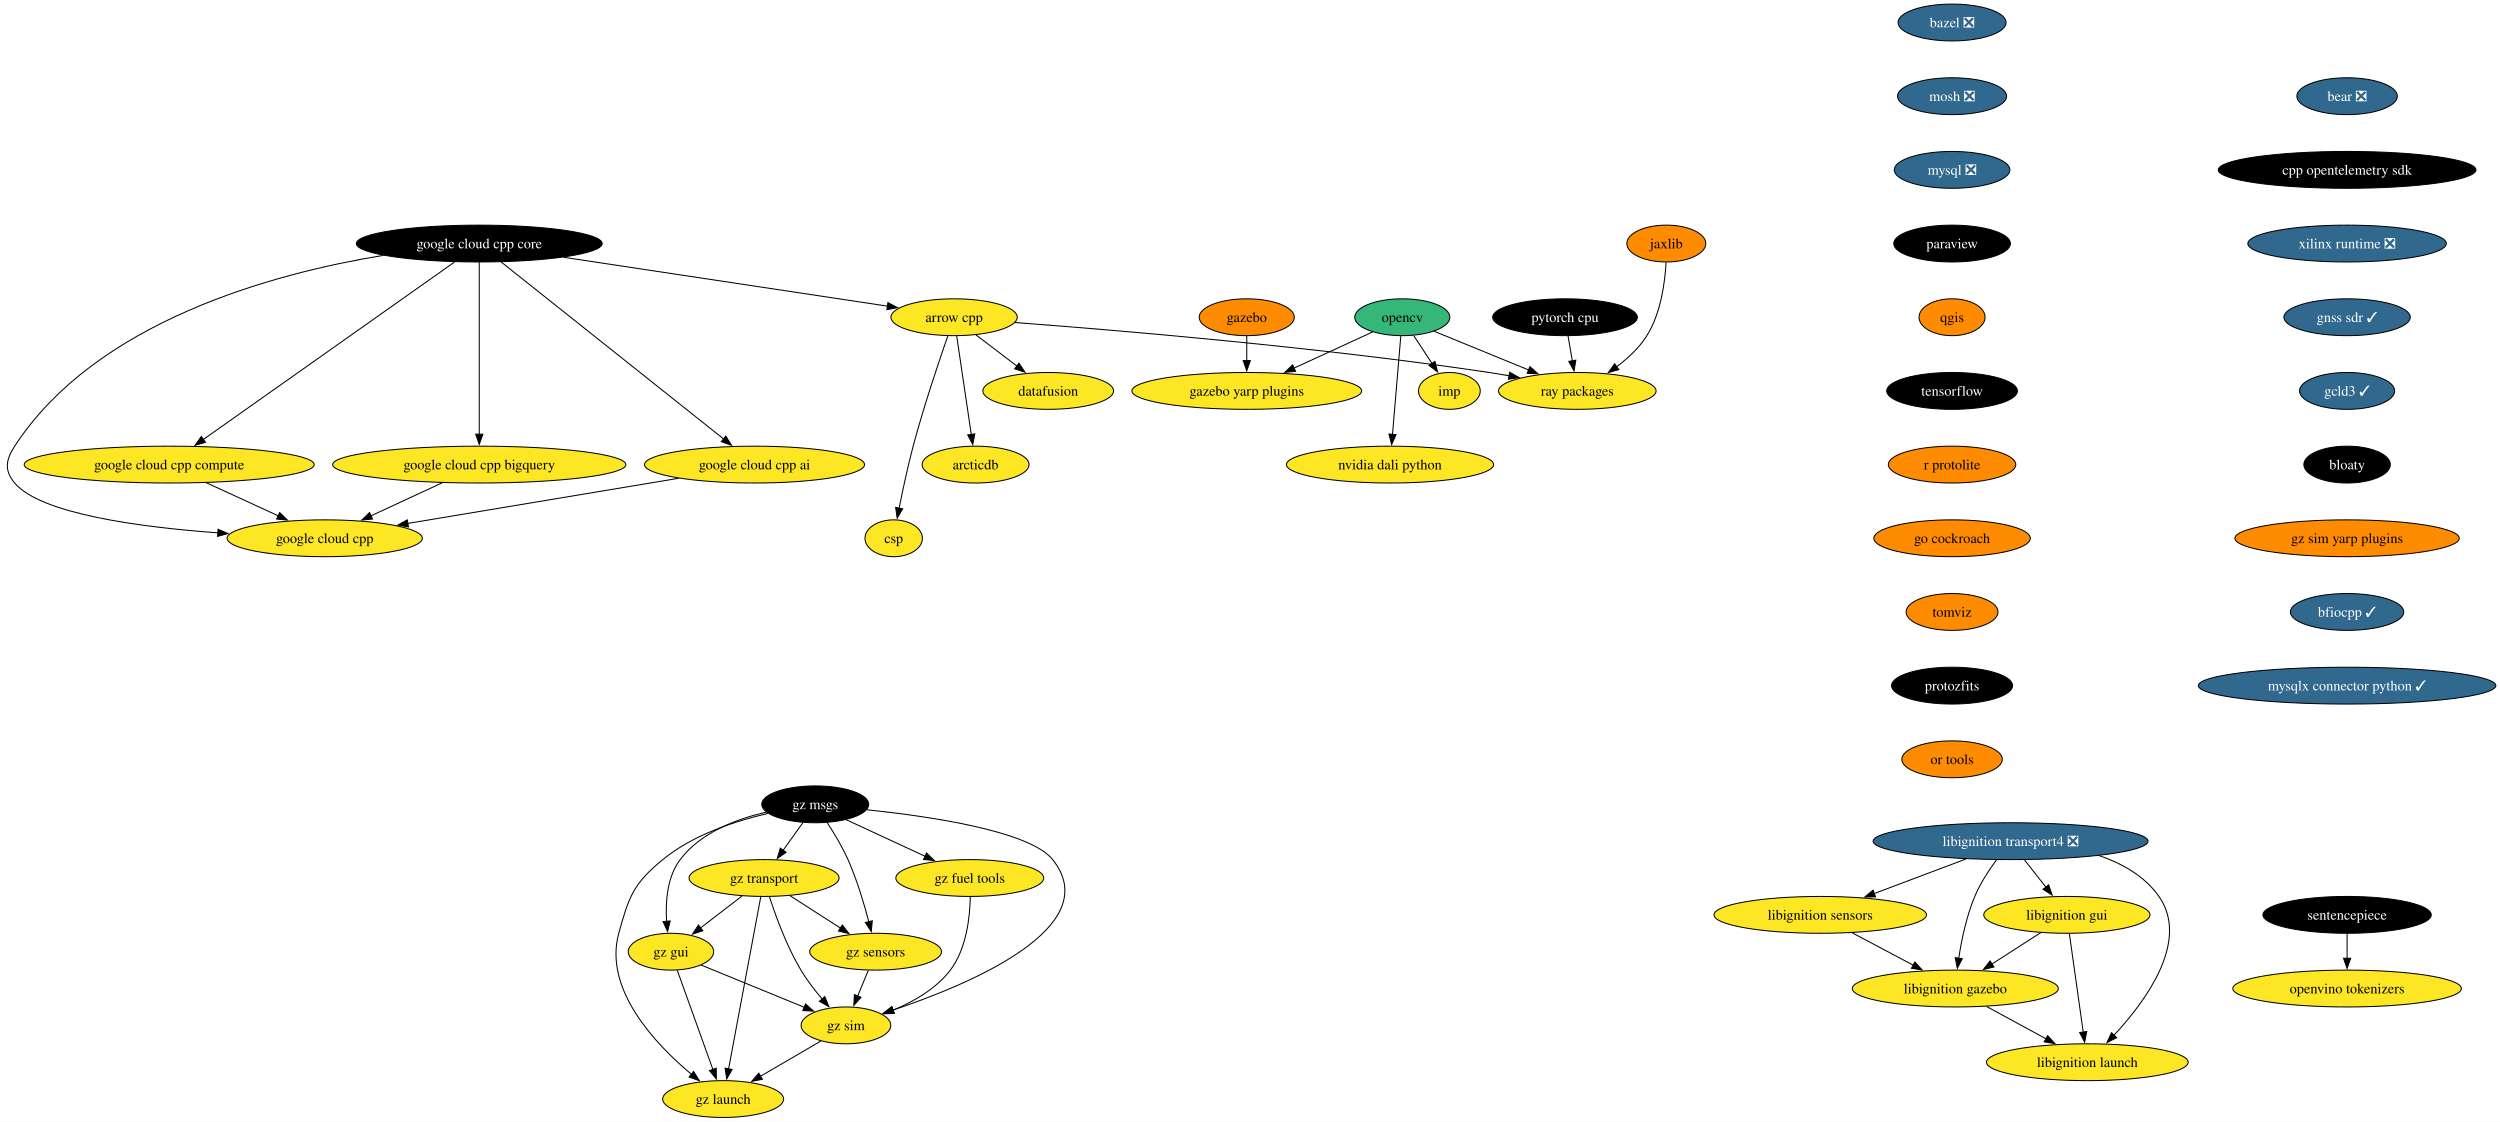
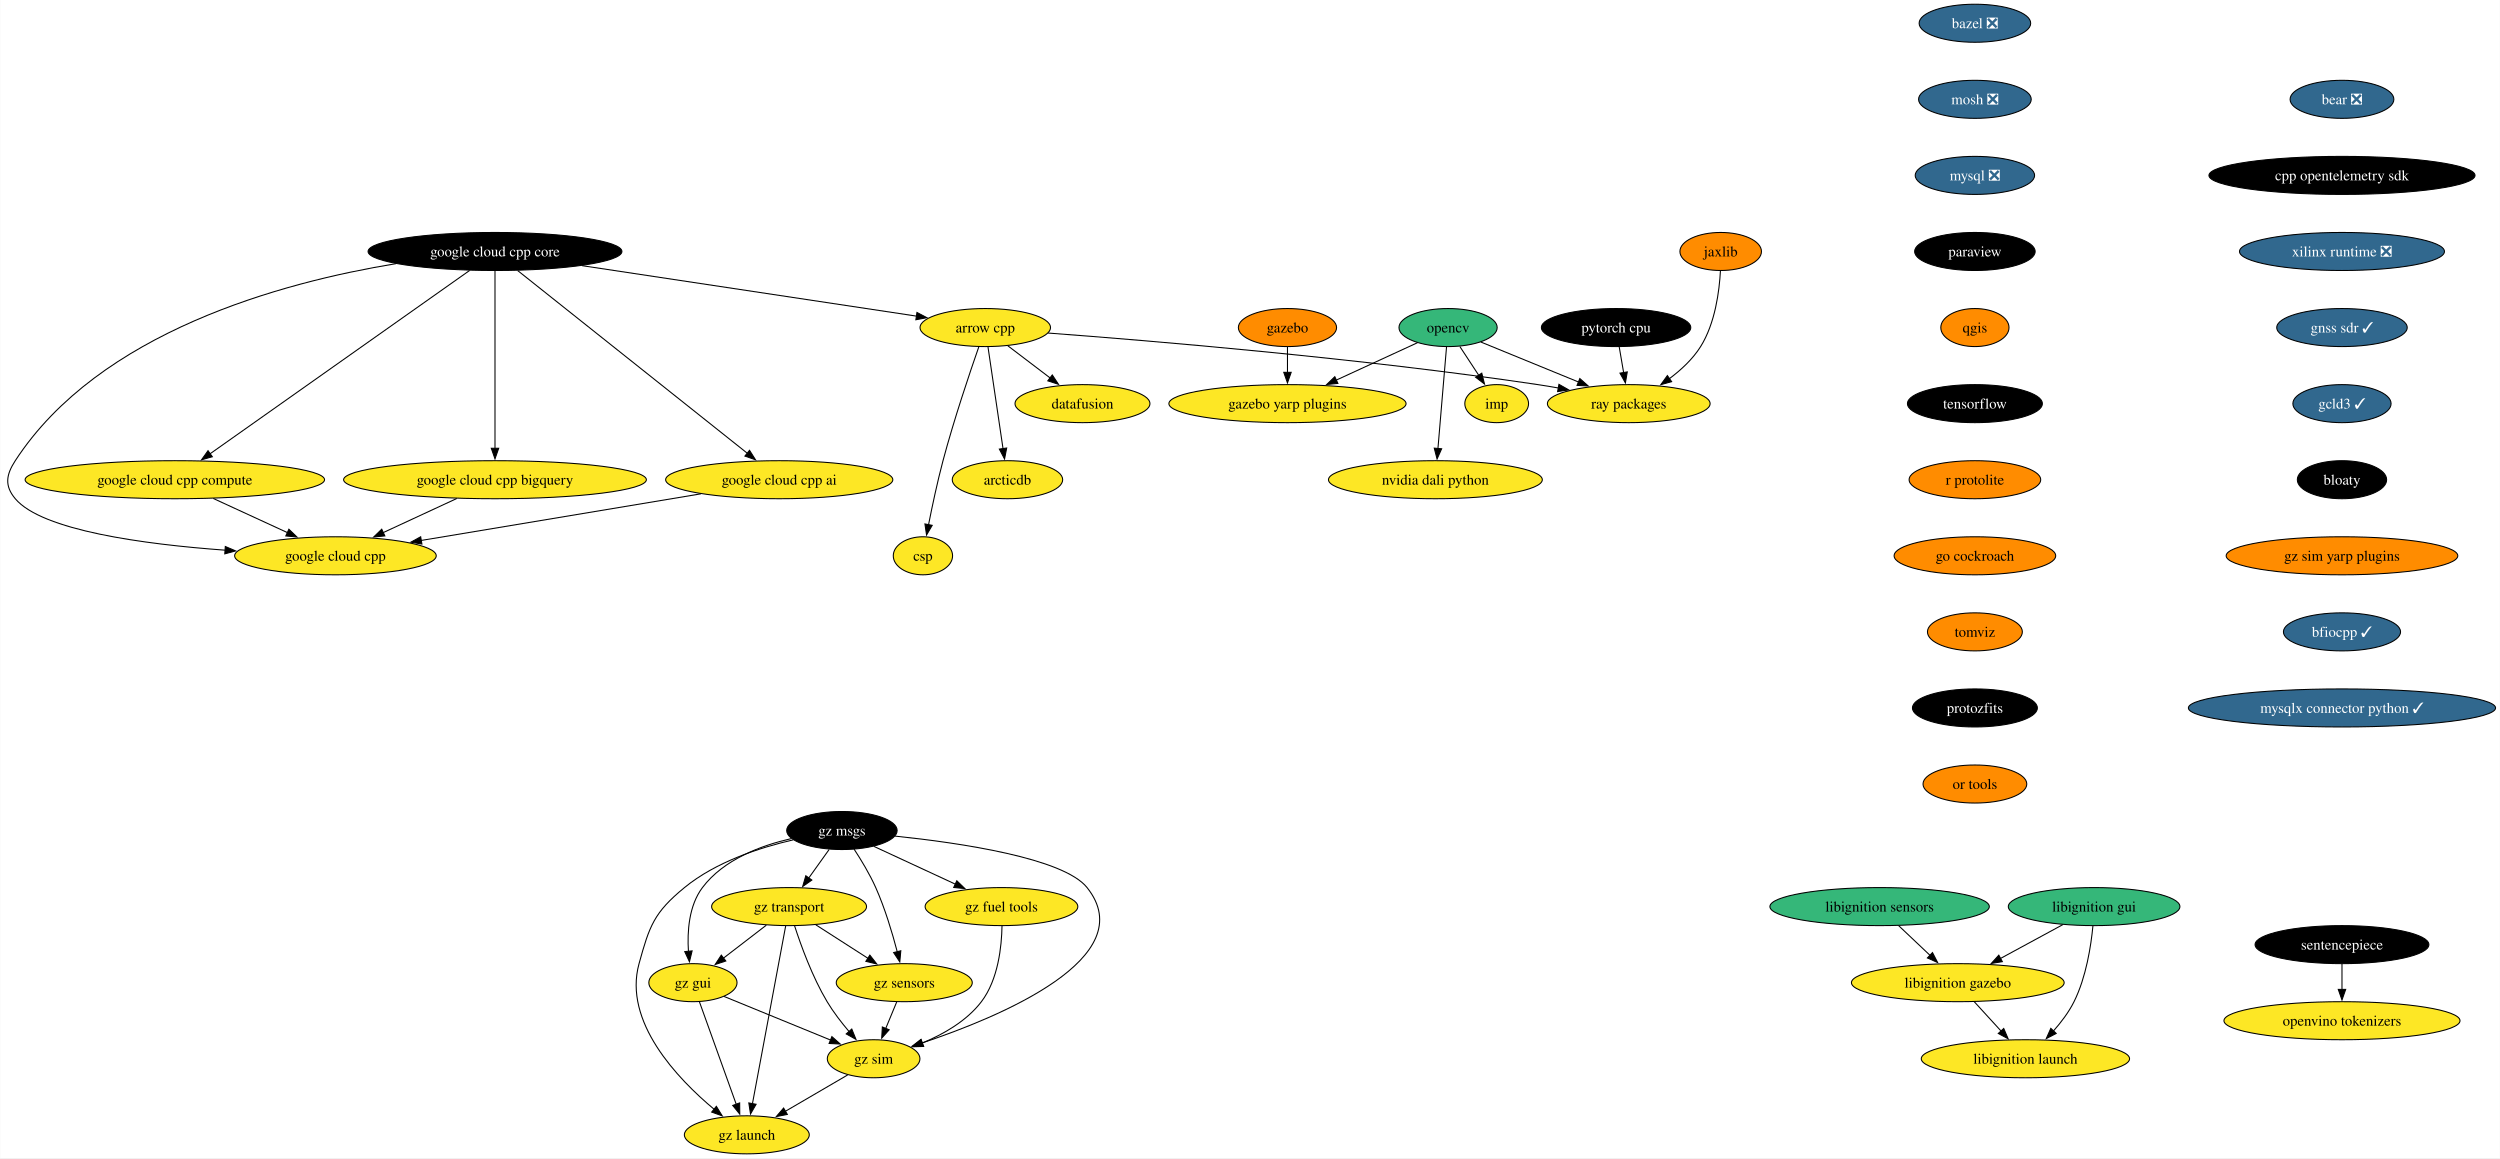
- <svg xmlns="http://www.w3.org/2000/svg" xmlns:xlink="http://www.w3.org/1999/xlink" width="2443pt" height="1096pt" viewBox="0.00 0.00 2442.92 1096.00">
+ <svg xmlns="http://www.w3.org/2000/svg" xmlns:xlink="http://www.w3.org/1999/xlink" width="2366pt" height="1096pt" viewBox="0.00 0.00 2365.66 1096.00">
  <g id="graph0" class="graph" transform="scale(1 1) rotate(0) translate(4 1092)">
-     <polygon fill="white" stroke="none" points="-4,4 -4,-1092 2438.92,-1092 2438.92,4 -4,4" />
+     <polygon fill="white" stroke="none" points="-4,4 -4,-1092 2361.66,-1092 2361.66,4 -4,4" />
    <g id="node1" class="node">
      <g id="a_node1">
        <a xlink:href="https://github.com/conda-forge/arrow-cpp-feedstock" xlink:title="arrow cpp">
          <ellipse fill="#fde725" stroke="black" cx="928.29" cy="-782" rx="61.73" ry="18" />
          <text text-anchor="middle" x="928.29" y="-777.33" font-family="Times,serif" font-size="14.00">arrow cpp</text>
        </a>
      </g>
    </g>
    <g id="node2" class="node">
      <g id="a_node2">
        <a xlink:href="https://github.com/conda-forge/ray-packages-feedstock" xlink:title="ray packages">
          <ellipse fill="#fde725" stroke="black" cx="1537.29" cy="-710" rx="76.99" ry="18" />
          <text text-anchor="middle" x="1537.29" y="-705.33" font-family="Times,serif" font-size="14.00">ray packages</text>
        </a>
      </g>
    </g>
    <g id="edge1" class="edge">
      <path fill="none" stroke="black" d="M987.74,-776.81C1085,-769.54 1284.08,-752.94 1451.29,-728 1457.66,-727.05 1464.27,-725.95 1470.86,-724.78" />
      <polygon fill="black" stroke="black" points="1471.22,-728.27 1480.42,-723.02 1469.95,-721.39 1471.22,-728.27" />
    </g>
    <g id="node3" class="node">
      <g id="a_node3">
        <a xlink:href="https://github.com/conda-forge/datafusion-feedstock" xlink:title="datafusion">
          <ellipse fill="#fde725" stroke="black" cx="1020.29" cy="-710" rx="63.84" ry="18" />
          <text text-anchor="middle" x="1020.29" y="-705.33" font-family="Times,serif" font-size="14.00">datafusion</text>
        </a>
      </g>
    </g>
    <g id="edge2" class="edge">
      <path fill="none" stroke="black" d="M949.63,-764.76C961.51,-755.73 976.49,-744.33 989.61,-734.35" />
      <polygon fill="black" stroke="black" points="991.71,-737.15 997.55,-728.31 987.47,-731.58 991.71,-737.15" />
    </g>
    <g id="node4" class="node">
      <g id="a_node4">
        <a xlink:href="https://github.com/conda-forge/arcticdb-feedstock" xlink:title="arcticdb">
          <ellipse fill="#fde725" stroke="black" cx="949.29" cy="-638" rx="52.26" ry="18" />
          <text text-anchor="middle" x="949.29" y="-633.33" font-family="Times,serif" font-size="14.00">arcticdb</text>
        </a>
      </g>
    </g>
    <g id="edge3" class="edge">
      <path fill="none" stroke="black" d="M930.87,-763.59C934.41,-739.61 940.84,-696.14 945.09,-667.42" />
      <polygon fill="black" stroke="black" points="948.54,-668.01 946.54,-657.61 941.62,-666.99 948.54,-668.01" />
    </g>
    <g id="node5" class="node">
      <g id="a_node5">
        <a xlink:href="https://github.com/conda-forge/csp-feedstock" xlink:title="csp">
          <ellipse fill="#fde725" stroke="black" cx="869.29" cy="-566" rx="28.06" ry="18" />
          <text text-anchor="middle" x="869.29" y="-561.33" font-family="Times,serif" font-size="14.00">csp</text>
        </a>
      </g>
    </g>
    <g id="edge4" class="edge">
      <path fill="none" stroke="black" d="M922.18,-763.77C913.81,-739.81 898.66,-694.97 888.29,-656 882.95,-635.9 878.07,-612.94 874.6,-595.38" />
      <polygon fill="black" stroke="black" points="878.06,-594.82 872.72,-585.67 871.19,-596.15 878.06,-594.82" />
    </g>
    <g id="node6" class="node">
      <g id="a_node6">
        <a xlink:href="https://github.com/conda-forge/bazel-feedstock/pull/247" xlink:title="bazel ❎">
-           <ellipse fill="#31688e" stroke="black" cx="1903.52" cy="-1070" rx="52.79" ry="18" />
-           <text text-anchor="middle" x="1903.52" y="-1065.33" font-family="Times,serif" font-size="14.00" fill="white">bazel ❎</text>
+           <ellipse fill="#31688e" stroke="black" cx="1864.88" cy="-1070" rx="52.79" ry="18" />
+           <text text-anchor="middle" x="1864.88" y="-1065.33" font-family="Times,serif" font-size="14.00" fill="white">bazel ❎</text>
        </a>
      </g>
    </g>
    <g id="node7" class="node">
      <g id="a_node7">
        <a xlink:href="https://github.com/conda-forge/mosh-feedstock/pull/41" xlink:title="mosh ❎">
-           <ellipse fill="#31688e" stroke="black" cx="1903.52" cy="-998" rx="53.31" ry="18" />
-           <text text-anchor="middle" x="1903.52" y="-993.33" font-family="Times,serif" font-size="14.00" fill="white">mosh ❎</text>
+           <ellipse fill="#31688e" stroke="black" cx="1864.88" cy="-998" rx="53.31" ry="18" />
+           <text text-anchor="middle" x="1864.88" y="-993.33" font-family="Times,serif" font-size="14.00" fill="white">mosh ❎</text>
        </a>
      </g>
    </g>
    <g id="node8" class="node">
      <g id="a_node8">
        <a xlink:href="https://github.com/conda-forge/mysql-feedstock/pull/104" xlink:title="mysql ❎">
-           <ellipse fill="#31688e" stroke="black" cx="1903.52" cy="-926" rx="56.47" ry="18" />
-           <text text-anchor="middle" x="1903.52" y="-921.33" font-family="Times,serif" font-size="14.00" fill="white">mysql ❎</text>
+           <ellipse fill="#31688e" stroke="black" cx="1864.88" cy="-926" rx="56.47" ry="18" />
+           <text text-anchor="middle" x="1864.88" y="-921.33" font-family="Times,serif" font-size="14.00" fill="white">mysql ❎</text>
        </a>
      </g>
    </g>
    <g id="node9" class="node">
      <g id="a_node9">
        <a xlink:href="https://github.com/conda-forge/paraview-feedstock" xlink:title="paraview">
-           <ellipse fill="#000000" stroke="black" cx="1903.52" cy="-854" rx="57" ry="18" />
-           <text text-anchor="middle" x="1903.52" y="-849.33" font-family="Times,serif" font-size="14.00" fill="white">paraview</text>
+           <ellipse fill="#000000" stroke="black" cx="1864.88" cy="-854" rx="57" ry="18" />
+           <text text-anchor="middle" x="1864.88" y="-849.33" font-family="Times,serif" font-size="14.00" fill="white">paraview</text>
        </a>
      </g>
    </g>
    <g id="node14" class="node">
      <g id="a_node14">
        <a xlink:href="https://github.com/conda-forge/qgis-feedstock" xlink:title="qgis">
-           <ellipse fill="#ff8c00" stroke="black" cx="1903.52" cy="-782" rx="32.27" ry="18" />
-           <text text-anchor="middle" x="1903.52" y="-777.33" font-family="Times,serif" font-size="14.00">qgis</text>
+           <ellipse fill="#ff8c00" stroke="black" cx="1864.88" cy="-782" rx="32.27" ry="18" />
+           <text text-anchor="middle" x="1864.88" y="-777.33" font-family="Times,serif" font-size="14.00">qgis</text>
        </a>
      </g>
    </g>
    <g id="node10" class="node">
      <g id="a_node10">
        <a xlink:href="https://github.com/conda-forge/opencv-feedstock" xlink:title="opencv">
          <ellipse fill="#35b779" stroke="black" cx="1366.29" cy="-782" rx="46.47" ry="18" />
          <text text-anchor="middle" x="1366.29" y="-777.33" font-family="Times,serif" font-size="14.00">opencv</text>
        </a>
      </g>
    </g>
    <g id="edge8" class="edge">
      <path fill="none" stroke="black" d="M1397.26,-768.32C1423.06,-757.76 1460.23,-742.54 1489.8,-730.44" />
      <polygon fill="black" stroke="black" points="1490.98,-733.74 1498.91,-726.71 1488.33,-727.26 1490.98,-733.74" />
    </g>
    <g id="node11" class="node">
      <g id="a_node11">
        <a xlink:href="https://github.com/conda-forge/imp-feedstock" xlink:title="imp">
          <ellipse fill="#fde725" stroke="black" cx="1412.29" cy="-710" rx="30.16" ry="18" />
          <text text-anchor="middle" x="1412.29" y="-705.33" font-family="Times,serif" font-size="14.00">imp</text>
        </a>
      </g>
    </g>
    <g id="edge9" class="edge">
      <path fill="none" stroke="black" d="M1377.43,-764.05C1382.82,-755.85 1389.4,-745.83 1395.39,-736.71" />
      <polygon fill="black" stroke="black" points="1398.18,-738.85 1400.75,-728.57 1392.33,-735.01 1398.18,-738.85" />
    </g>
    <g id="node12" class="node">
      <g id="a_node12">
        <a xlink:href="https://github.com/conda-forge/gazebo-yarp-plugins-feedstock" xlink:title="gazebo yarp plugins">
          <ellipse fill="#fde725" stroke="black" cx="1214.29" cy="-710" rx="112.24" ry="18" />
          <text text-anchor="middle" x="1214.29" y="-705.33" font-family="Times,serif" font-size="14.00">gazebo yarp plugins</text>
        </a>
      </g>
    </g>
    <g id="edge10" class="edge">
      <path fill="none" stroke="black" d="M1337.35,-767.67C1315.64,-757.67 1285.49,-743.79 1260.47,-732.27" />
      <polygon fill="black" stroke="black" points="1262.02,-729.13 1251.47,-728.12 1259.09,-735.48 1262.02,-729.13" />
    </g>
    <g id="node13" class="node">
      <g id="a_node13">
        <a xlink:href="https://github.com/conda-forge/nvidia-dali-python-feedstock" xlink:title="nvidia dali python">
          <ellipse fill="#fde725" stroke="black" cx="1354.29" cy="-638" rx="101.19" ry="18" />
          <text text-anchor="middle" x="1354.29" y="-633.33" font-family="Times,serif" font-size="14.00">nvidia dali python</text>
        </a>
      </g>
    </g>
    <g id="edge11" class="edge">
      <path fill="none" stroke="black" d="M1364.82,-763.59C1362.8,-739.61 1359.12,-696.14 1356.69,-667.42" />
      <polygon fill="black" stroke="black" points="1360.2,-667.29 1355.87,-657.62 1353.22,-667.88 1360.2,-667.29" />
    </g>
    <g id="node15" class="node">
      <g id="a_node15">
        <a xlink:href="https://github.com/conda-forge/tensorflow-feedstock" xlink:title="tensorflow">
-           <ellipse fill="#000000" stroke="black" cx="1903.52" cy="-710" rx="63.84" ry="18" />
-           <text text-anchor="middle" x="1903.52" y="-705.33" font-family="Times,serif" font-size="14.00" fill="white">tensorflow</text>
+           <ellipse fill="#000000" stroke="black" cx="1864.88" cy="-710" rx="63.84" ry="18" />
+           <text text-anchor="middle" x="1864.88" y="-705.33" font-family="Times,serif" font-size="14.00" fill="white">tensorflow</text>
        </a>
      </g>
    </g>
    <g id="node16" class="node">
      <g id="a_node16">
        <a xlink:href="https://github.com/conda-forge/r-protolite-feedstock" xlink:title="r protolite">
-           <ellipse fill="#ff8c00" stroke="black" cx="1903.52" cy="-638" rx="62.26" ry="18" />
-           <text text-anchor="middle" x="1903.52" y="-633.33" font-family="Times,serif" font-size="14.00">r protolite</text>
+           <ellipse fill="#ff8c00" stroke="black" cx="1864.88" cy="-638" rx="62.26" ry="18" />
+           <text text-anchor="middle" x="1864.88" y="-633.33" font-family="Times,serif" font-size="14.00">r protolite</text>
        </a>
      </g>
    </g>
    <g id="node17" class="node">
      <g id="a_node17">
        <a xlink:href="https://github.com/conda-forge/go-cockroach-feedstock" xlink:title="go cockroach">
-           <ellipse fill="#ff8c00" stroke="black" cx="1903.52" cy="-566" rx="76.46" ry="18" />
-           <text text-anchor="middle" x="1903.52" y="-561.33" font-family="Times,serif" font-size="14.00">go cockroach</text>
-         </a>
-       </g>
-     </g>
-     <g id="node27" class="node">
-       <g id="a_node27">
+           <ellipse fill="#ff8c00" stroke="black" cx="1864.88" cy="-566" rx="76.46" ry="18" />
+           <text text-anchor="middle" x="1864.88" y="-561.33" font-family="Times,serif" font-size="14.00">go cockroach</text>
+         </a>
+       </g>
+     </g>
+     <g id="node22" class="node">
+       <g id="a_node22">
        <a xlink:href="https://github.com/conda-forge/tomviz-feedstock" xlink:title="tomviz">
-           <ellipse fill="#ff8c00" stroke="black" cx="1903.52" cy="-494" rx="44.9" ry="18" />
-           <text text-anchor="middle" x="1903.52" y="-489.32" font-family="Times,serif" font-size="14.00">tomviz</text>
+           <ellipse fill="#ff8c00" stroke="black" cx="1864.88" cy="-494" rx="44.9" ry="18" />
+           <text text-anchor="middle" x="1864.88" y="-489.32" font-family="Times,serif" font-size="14.00">tomviz</text>
        </a>
      </g>
    </g>
    <g id="node18" class="node">
      <g id="a_node18">
        <a xlink:href="https://github.com/conda-forge/pytorch-cpu-feedstock" xlink:title="pytorch cpu">
          <ellipse fill="#000000" stroke="black" cx="1525.29" cy="-782" rx="70.68" ry="18" />
          <text text-anchor="middle" x="1525.29" y="-777.33" font-family="Times,serif" font-size="14.00" fill="white">pytorch cpu</text>
        </a>
      </g>
    </g>
    <g id="edge16" class="edge">
      <path fill="none" stroke="black" d="M1528.26,-763.7C1529.52,-756.32 1531.03,-747.52 1532.45,-739.25" />
      <polygon fill="black" stroke="black" points="1535.87,-740.04 1534.11,-729.6 1528.97,-738.86 1535.87,-740.04" />
    </g>
    <g id="node19" class="node">
      <g id="a_node19">
        <a xlink:href="https://github.com/conda-forge/jaxlib-feedstock" xlink:title="jaxlib">
          <ellipse fill="#ff8c00" stroke="black" cx="1624.29" cy="-854" rx="38.58" ry="18" />
          <text text-anchor="middle" x="1624.29" y="-849.33" font-family="Times,serif" font-size="14.00">jaxlib</text>
        </a>
      </g>
    </g>
    <g id="edge17" class="edge">
      <path fill="none" stroke="black" d="M1624.04,-835.63C1623.02,-816.68 1619.13,-786.09 1605.29,-764 1597.84,-752.11 1586.73,-741.82 1575.64,-733.55" />
      <polygon fill="black" stroke="black" points="1577.85,-730.82 1567.64,-727.96 1573.83,-736.56 1577.85,-730.82" />
    </g>
    <g id="node20" class="node">
      <g id="a_node20">
-         <a xlink:href="https://github.com/conda-forge/libignition-transport4-feedstock/pull/102" xlink:title="libignition transport4 ❎">
-           <ellipse fill="#31688e" stroke="black" cx="1960.69" cy="-270" rx="134.33" ry="18" />
-           <text text-anchor="middle" x="1960.69" y="-265.32" font-family="Times,serif" font-size="14.00" fill="white">libignition transport4 ❎</text>
-         </a>
-       </g>
-     </g>
-     <g id="node21" class="node">
-       <g id="a_node21">
-         <a xlink:href="https://github.com/conda-forge/libignition-sensors-feedstock" xlink:title="libignition sensors">
-           <ellipse fill="#fde725" stroke="black" cx="1774.69" cy="-198" rx="103.82" ry="18" />
-           <text text-anchor="middle" x="1774.69" y="-193.32" font-family="Times,serif" font-size="14.00">libignition sensors</text>
-         </a>
-       </g>
-     </g>
-     <g id="edge18" class="edge">
-       <path fill="none" stroke="black" d="M1917.09,-252.59C1890.24,-242.48 1855.65,-229.47 1827.29,-218.79" />
-       <polygon fill="black" stroke="black" points="1828.76,-215.61 1818.17,-215.36 1826.29,-222.16 1828.76,-215.61" />
-     </g>
-     <g id="node22" class="node">
-       <g id="a_node22">
-         <a xlink:href="https://github.com/conda-forge/libignition-gui-feedstock" xlink:title="libignition gui">
-           <ellipse fill="#fde725" stroke="black" cx="2015.69" cy="-198" rx="81.2" ry="18" />
-           <text text-anchor="middle" x="2015.69" y="-193.32" font-family="Times,serif" font-size="14.00">libignition gui</text>
-         </a>
-       </g>
-     </g>
-     <g id="edge19" class="edge">
-       <path fill="none" stroke="black" d="M1974.29,-251.7C1980.62,-243.64 1988.28,-233.89 1995.28,-224.98" />
-       <polygon fill="black" stroke="black" points="1997.89,-227.32 2001.32,-217.29 1992.39,-223 1997.89,-227.32" />
-     </g>
-     <g id="node23" class="node">
-       <g id="a_node23">
-         <a xlink:href="https://github.com/conda-forge/libignition-gazebo-feedstock" xlink:title="libignition gazebo">
-           <ellipse fill="#fde725" stroke="black" cx="1906.69" cy="-126" rx="100.66" ry="18" />
-           <text text-anchor="middle" x="1906.69" y="-121.33" font-family="Times,serif" font-size="14.00">libignition gazebo</text>
-         </a>
-       </g>
-     </g>
-     <g id="edge20" class="edge">
-       <path fill="none" stroke="black" d="M1946.94,-251.79C1939.63,-241.85 1931.07,-228.81 1925.69,-216 1917.6,-196.7 1912.8,-173.55 1910.05,-155.7" />
-       <polygon fill="black" stroke="black" points="1913.51,-155.22 1908.66,-145.8 1906.58,-156.19 1913.51,-155.22" />
-     </g>
-     <g id="node24" class="node">
-       <g id="a_node24">
-         <a xlink:href="https://github.com/conda-forge/libignition-launch-feedstock" xlink:title="libignition launch">
-           <ellipse fill="#fde725" stroke="black" cx="2035.69" cy="-54" rx="98.56" ry="18" />
-           <text text-anchor="middle" x="2035.69" y="-49.33" font-family="Times,serif" font-size="14.00">libignition launch</text>
-         </a>
-       </g>
-     </g>
-     <g id="edge21" class="edge">
-       <path fill="none" stroke="black" d="M2047.47,-255.85C2070.09,-248.05 2091.95,-235.66 2105.69,-216 2136.16,-172.43 2092.62,-113.5 2061.77,-80.36" />
-       <polygon fill="black" stroke="black" points="2064.37,-78.01 2054.92,-73.21 2059.32,-82.85 2064.37,-78.01" />
-     </g>
-     <g id="edge22" class="edge">
-       <path fill="none" stroke="black" d="M1805.98,-180.41C1823.81,-170.95 1846.38,-158.99 1865.63,-148.78" />
-       <polygon fill="black" stroke="black" points="1867.11,-151.96 1874.3,-144.18 1863.83,-145.77 1867.11,-151.96" />
-     </g>
-     <g id="edge23" class="edge">
-       <path fill="none" stroke="black" d="M1990.14,-180.59C1975.86,-171.42 1957.85,-159.85 1942.22,-149.81" />
-       <polygon fill="black" stroke="black" points="1944.43,-147.07 1934.12,-144.61 1940.64,-152.96 1944.43,-147.07" />
-     </g>
-     <g id="edge24" class="edge">
-       <path fill="none" stroke="black" d="M2018.15,-179.59C2021.52,-155.61 2027.65,-112.14 2031.69,-83.42" />
-       <polygon fill="black" stroke="black" points="2035.14,-84 2033.07,-73.61 2028.21,-83.02 2035.14,-84" />
-     </g>
-     <g id="edge25" class="edge">
-       <path fill="none" stroke="black" d="M1937.27,-108.41C1954.62,-99 1976.55,-87.1 1995.3,-76.92" />
-       <polygon fill="black" stroke="black" points="1996.89,-80.04 2004.01,-72.19 1993.55,-73.89 1996.89,-80.04" />
-     </g>
-     <g id="node25" class="node">
-       <g id="a_node25">
        <a xlink:href="https://github.com/conda-forge/gazebo-feedstock" xlink:title="gazebo">
          <ellipse fill="#ff8c00" stroke="black" cx="1214.29" cy="-782" rx="46.47" ry="18" />
          <text text-anchor="middle" x="1214.29" y="-777.33" font-family="Times,serif" font-size="14.00">gazebo</text>
        </a>
      </g>
    </g>
-     <g id="edge26" class="edge">
+     <g id="edge18" class="edge">
      <path fill="none" stroke="black" d="M1214.29,-763.7C1214.29,-756.41 1214.29,-747.73 1214.29,-739.54" />
      <polygon fill="black" stroke="black" points="1217.79,-739.62 1214.29,-729.62 1210.79,-739.62 1217.79,-739.62" />
    </g>
-     <g id="node26" class="node">
-       <g id="a_node26">
+     <g id="node21" class="node">
+       <g id="a_node21">
        <a xlink:href="https://github.com/conda-forge/google-cloud-cpp-feedstock" xlink:title="google cloud cpp">
          <ellipse fill="#fde725" stroke="black" cx="313.29" cy="-566" rx="95.4" ry="18" />
          <text text-anchor="middle" x="313.29" y="-561.33" font-family="Times,serif" font-size="14.00">google cloud cpp</text>
        </a>
      </g>
    </g>
+     <g id="node25" class="node">
+       <g id="a_node25">
+         <a xlink:href="https://github.com/conda-forge/protozfits-feedstock" xlink:title="protozfits">
+           <ellipse fill="#000000" stroke="black" cx="1864.88" cy="-422" rx="59.1" ry="18" />
+           <text text-anchor="middle" x="1864.88" y="-417.32" font-family="Times,serif" font-size="14.00" fill="white">protozfits</text>
+         </a>
+       </g>
+     </g>
+     <g id="node23" class="node">
+       <g id="a_node23">
+         <a xlink:href="https://github.com/conda-forge/sentencepiece-feedstock" xlink:title="sentencepiece">
+           <ellipse fill="#000000" stroke="black" cx="2212.28" cy="-198" rx="82.25" ry="18" />
+           <text text-anchor="middle" x="2212.28" y="-193.32" font-family="Times,serif" font-size="14.00" fill="white">sentencepiece</text>
+         </a>
+       </g>
+     </g>
+     <g id="node24" class="node">
+       <g id="a_node24">
+         <a xlink:href="https://github.com/conda-forge/openvino-tokenizers-feedstock" xlink:title="openvino tokenizers">
+           <ellipse fill="#fde725" stroke="black" cx="2212.28" cy="-126" rx="111.71" ry="18" />
+           <text text-anchor="middle" x="2212.28" y="-121.33" font-family="Times,serif" font-size="14.00">openvino tokenizers</text>
+         </a>
+       </g>
+     </g>
+     <g id="edge20" class="edge">
+       <path fill="none" stroke="black" d="M2212.28,-179.7C2212.28,-172.41 2212.28,-163.73 2212.28,-155.54" />
+       <polygon fill="black" stroke="black" points="2215.78,-155.62 2212.28,-145.62 2208.78,-155.62 2215.78,-155.62" />
+     </g>
+     <g id="node26" class="node">
+       <g id="a_node26">
+         <a xlink:href="https://github.com/conda-forge/or-tools-feedstock" xlink:title="or tools">
+           <ellipse fill="#ff8c00" stroke="black" cx="1864.88" cy="-350" rx="49.1" ry="18" />
+           <text text-anchor="middle" x="1864.88" y="-345.32" font-family="Times,serif" font-size="14.00">or tools</text>
+         </a>
+       </g>
+     </g>
+     <g id="node27" class="node">
+       <g id="a_node27">
+         <a xlink:href="https://github.com/conda-forge/libignition-sensors-feedstock" xlink:title="libignition sensors">
+           <ellipse fill="#35b779" stroke="black" cx="1774.69" cy="-234" rx="103.82" ry="18" />
+           <text text-anchor="middle" x="1774.69" y="-229.32" font-family="Times,serif" font-size="14.00">libignition sensors</text>
+         </a>
+       </g>
+     </g>
+     <g id="node28" class="node">
+       <g id="a_node28">
+         <a xlink:href="https://github.com/conda-forge/libignition-gazebo-feedstock" xlink:title="libignition gazebo">
+           <ellipse fill="#fde725" stroke="black" cx="1848.69" cy="-162" rx="100.66" ry="18" />
+           <text text-anchor="middle" x="1848.69" y="-157.32" font-family="Times,serif" font-size="14.00">libignition gazebo</text>
+         </a>
+       </g>
+     </g>
+     <g id="edge23" class="edge">
+       <path fill="none" stroke="black" d="M1792.61,-216.05C1801.54,-207.61 1812.52,-197.22 1822.38,-187.89" />
+       <polygon fill="black" stroke="black" points="1824.73,-190.49 1829.59,-181.07 1819.92,-185.4 1824.73,-190.49" />
+     </g>
+     <g id="node29" class="node">
+       <g id="a_node29">
+         <a xlink:href="https://github.com/conda-forge/libignition-launch-feedstock" xlink:title="libignition launch">
+           <ellipse fill="#fde725" stroke="black" cx="1912.69" cy="-90" rx="98.56" ry="18" />
+           <text text-anchor="middle" x="1912.69" y="-85.33" font-family="Times,serif" font-size="14.00">libignition launch</text>
+         </a>
+       </g>
+     </g>
+     <g id="edge24" class="edge">
+       <path fill="none" stroke="black" d="M1864.19,-144.05C1871.81,-135.71 1881.16,-125.49 1889.61,-116.25" />
+       <polygon fill="black" stroke="black" points="1892.16,-118.65 1896.32,-108.91 1886.99,-113.92 1892.16,-118.65" />
+     </g>
    <g id="node30" class="node">
      <g id="a_node30">
-         <a xlink:href="https://github.com/conda-forge/protozfits-feedstock" xlink:title="protozfits">
-           <ellipse fill="#000000" stroke="black" cx="1903.52" cy="-422" rx="59.1" ry="18" />
-           <text text-anchor="middle" x="1903.52" y="-417.32" font-family="Times,serif" font-size="14.00" fill="white">protozfits</text>
-         </a>
-       </g>
-     </g>
-     <g id="node28" class="node">
-       <g id="a_node28">
-         <a xlink:href="https://github.com/conda-forge/sentencepiece-feedstock" xlink:title="sentencepiece">
-           <ellipse fill="#000000" stroke="black" cx="2289.54" cy="-198" rx="82.25" ry="18" />
-           <text text-anchor="middle" x="2289.54" y="-193.32" font-family="Times,serif" font-size="14.00" fill="white">sentencepiece</text>
-         </a>
-       </g>
-     </g>
-     <g id="node29" class="node">
-       <g id="a_node29">
-         <a xlink:href="https://github.com/conda-forge/openvino-tokenizers-feedstock" xlink:title="openvino tokenizers">
-           <ellipse fill="#fde725" stroke="black" cx="2289.54" cy="-126" rx="111.71" ry="18" />
-           <text text-anchor="middle" x="2289.54" y="-121.33" font-family="Times,serif" font-size="14.00">openvino tokenizers</text>
-         </a>
-       </g>
-     </g>
-     <g id="edge28" class="edge">
-       <path fill="none" stroke="black" d="M2289.54,-179.7C2289.54,-172.41 2289.54,-163.73 2289.54,-155.54" />
-       <polygon fill="black" stroke="black" points="2293.04,-155.62 2289.54,-145.62 2286.04,-155.62 2293.04,-155.62" />
+         <a xlink:href="https://github.com/conda-forge/libignition-gui-feedstock" xlink:title="libignition gui">
+           <ellipse fill="#35b779" stroke="black" cx="1977.69" cy="-234" rx="81.2" ry="18" />
+           <text text-anchor="middle" x="1977.69" y="-229.32" font-family="Times,serif" font-size="14.00">libignition gui</text>
+         </a>
+       </g>
+     </g>
+     <g id="edge25" class="edge">
+       <path fill="none" stroke="black" d="M1948.1,-216.94C1930.57,-207.43 1908.12,-195.25 1888.99,-184.87" />
+       <polygon fill="black" stroke="black" points="1890.84,-181.89 1880.38,-180.19 1887.5,-188.04 1890.84,-181.89" />
+     </g>
+     <g id="edge26" class="edge">
+       <path fill="none" stroke="black" d="M1976.58,-215.76C1974.8,-197.19 1970.26,-167.19 1958.69,-144 1953.74,-134.07 1946.49,-124.5 1939.21,-116.29" />
+       <polygon fill="black" stroke="black" points="1941.82,-113.96 1932.43,-109.06 1936.72,-118.75 1941.82,-113.96" />
    </g>
    <g id="node31" class="node">
      <g id="a_node31">
-         <a xlink:href="https://github.com/conda-forge/or-tools-feedstock" xlink:title="or tools">
-           <ellipse fill="#ff8c00" stroke="black" cx="1903.52" cy="-350" rx="49.1" ry="18" />
-           <text text-anchor="middle" x="1903.52" y="-345.32" font-family="Times,serif" font-size="14.00">or tools</text>
+         <a xlink:href="https://github.com/conda-forge/bear-feedstock/pull/52" xlink:title="bear ❎">
+           <ellipse fill="#31688e" stroke="black" cx="2212.28" cy="-998" rx="49.1" ry="18" />
+           <text text-anchor="middle" x="2212.28" y="-993.33" font-family="Times,serif" font-size="14.00" fill="white">bear ❎</text>
        </a>
      </g>
    </g>
    <g id="node32" class="node">
      <g id="a_node32">
-         <a xlink:href="https://github.com/conda-forge/bear-feedstock/pull/52" xlink:title="bear ❎">
-           <ellipse fill="#31688e" stroke="black" cx="2289.54" cy="-998" rx="49.1" ry="18" />
-           <text text-anchor="middle" x="2289.54" y="-993.33" font-family="Times,serif" font-size="14.00" fill="white">bear ❎</text>
+         <a xlink:href="https://github.com/conda-forge/cpp-opentelemetry-sdk-feedstock" xlink:title="cpp opentelemetry sdk">
+           <ellipse fill="#000000" stroke="black" cx="2212.28" cy="-926" rx="125.92" ry="18" />
+           <text text-anchor="middle" x="2212.28" y="-921.33" font-family="Times,serif" font-size="14.00" fill="white">cpp opentelemetry sdk</text>
        </a>
      </g>
    </g>
    <g id="node33" class="node">
      <g id="a_node33">
-         <a xlink:href="https://github.com/conda-forge/cpp-opentelemetry-sdk-feedstock" xlink:title="cpp opentelemetry sdk">
-           <ellipse fill="#000000" stroke="black" cx="2289.54" cy="-926" rx="125.92" ry="18" />
-           <text text-anchor="middle" x="2289.54" y="-921.33" font-family="Times,serif" font-size="14.00" fill="white">cpp opentelemetry sdk</text>
+         <a xlink:href="https://github.com/conda-forge/xilinx-runtime-feedstock/pull/38" xlink:title="xilinx runtime ❎">
+           <ellipse fill="#31688e" stroke="black" cx="2212.28" cy="-854" rx="96.98" ry="18" />
+           <text text-anchor="middle" x="2212.28" y="-849.33" font-family="Times,serif" font-size="14.00" fill="white">xilinx runtime ❎</text>
        </a>
      </g>
    </g>
    <g id="node34" class="node">
      <g id="a_node34">
-         <a xlink:href="https://github.com/conda-forge/xilinx-runtime-feedstock/pull/38" xlink:title="xilinx runtime ❎">
-           <ellipse fill="#31688e" stroke="black" cx="2289.54" cy="-854" rx="96.98" ry="18" />
-           <text text-anchor="middle" x="2289.54" y="-849.33" font-family="Times,serif" font-size="14.00" fill="white">xilinx runtime ❎</text>
+         <a xlink:href="https://github.com/conda-forge/gnss-sdr-feedstock/pull/30" xlink:title="gnss sdr ✓">
+           <ellipse fill="#31688e" stroke="black" cx="2212.28" cy="-782" rx="61.73" ry="18" />
+           <text text-anchor="middle" x="2212.28" y="-777.33" font-family="Times,serif" font-size="14.00" fill="white">gnss sdr ✓</text>
+         </a>
+       </g>
+     </g>
+     <g id="node42" class="node">
+       <g id="a_node42">
+         <a xlink:href="https://github.com/conda-forge/gcld3-feedstock/pull/14" xlink:title="gcld3 ✓">
+           <ellipse fill="#31688e" stroke="black" cx="2212.28" cy="-710" rx="46.47" ry="18" />
+           <text text-anchor="middle" x="2212.28" y="-705.33" font-family="Times,serif" font-size="14.00" fill="white">gcld3 ✓</text>
        </a>
      </g>
    </g>
    <g id="node35" class="node">
      <g id="a_node35">
-         <a xlink:href="https://github.com/conda-forge/gnss-sdr-feedstock/pull/30" xlink:title="gnss sdr ✓">
-           <ellipse fill="#31688e" stroke="black" cx="2289.54" cy="-782" rx="61.73" ry="18" />
-           <text text-anchor="middle" x="2289.54" y="-777.33" font-family="Times,serif" font-size="14.00" fill="white">gnss sdr ✓</text>
-         </a>
-       </g>
-     </g>
-     <g id="node43" class="node">
-       <g id="a_node43">
-         <a xlink:href="https://github.com/conda-forge/gcld3-feedstock/pull/14" xlink:title="gcld3 ✓">
-           <ellipse fill="#31688e" stroke="black" cx="2289.54" cy="-710" rx="46.47" ry="18" />
-           <text text-anchor="middle" x="2289.54" y="-705.33" font-family="Times,serif" font-size="14.00" fill="white">gcld3 ✓</text>
-         </a>
-       </g>
-     </g>
-     <g id="node36" class="node">
-       <g id="a_node36">
        <a xlink:href="https://github.com/conda-forge/gz-msgs-feedstock" xlink:title="gz msgs">
          <ellipse fill="#000000" stroke="black" cx="792.62" cy="-306" rx="52.26" ry="18" />
          <text text-anchor="middle" x="792.62" y="-301.32" font-family="Times,serif" font-size="14.00" fill="white">gz msgs</text>
        </a>
      </g>
    </g>
-     <g id="node37" class="node">
-       <g id="a_node37">
+     <g id="node36" class="node">
+       <g id="a_node36">
        <a xlink:href="https://github.com/conda-forge/gz-transport-feedstock" xlink:title="gz transport">
          <ellipse fill="#fde725" stroke="black" cx="742.62" cy="-234" rx="73.3" ry="18" />
          <text text-anchor="middle" x="742.62" y="-229.32" font-family="Times,serif" font-size="14.00">gz transport</text>
        </a>
      </g>
    </g>
-     <g id="edge34" class="edge">
+     <g id="edge30" class="edge">
      <path fill="none" stroke="black" d="M780.52,-288.05C774.74,-279.97 767.71,-270.12 761.27,-261.11" />
      <polygon fill="black" stroke="black" points="764.15,-259.12 755.49,-253.02 758.46,-263.19 764.15,-259.12" />
    </g>
-     <g id="node38" class="node">
-       <g id="a_node38">
+     <g id="node37" class="node">
+       <g id="a_node37">
        <a xlink:href="https://github.com/conda-forge/gz-fuel-tools-feedstock" xlink:title="gz fuel tools">
          <ellipse fill="#fde725" stroke="black" cx="943.62" cy="-234" rx="72.25" ry="18" />
          <text text-anchor="middle" x="943.62" y="-229.32" font-family="Times,serif" font-size="14.00">gz fuel tools</text>
        </a>
      </g>
    </g>
-     <g id="edge35" class="edge">
+     <g id="edge31" class="edge">
      <path fill="none" stroke="black" d="M822.82,-291C844.96,-280.74 875.35,-266.65 900.1,-255.17" />
      <polygon fill="black" stroke="black" points="901.36,-258.45 908.96,-251.07 898.41,-252.1 901.36,-258.45" />
    </g>
-     <g id="node39" class="node">
-       <g id="a_node39">
+     <g id="node38" class="node">
+       <g id="a_node38">
        <a xlink:href="https://github.com/conda-forge/gz-gui-feedstock" xlink:title="gz gui">
          <ellipse fill="#fde725" stroke="black" cx="651.62" cy="-162" rx="41.74" ry="18" />
          <text text-anchor="middle" x="651.62" y="-157.32" font-family="Times,serif" font-size="14.00">gz gui</text>
        </a>
      </g>
    </g>
-     <g id="edge36" class="edge">
+     <g id="edge32" class="edge">
      <path fill="none" stroke="black" d="M744.81,-298.38C715.75,-291.73 680.51,-278.45 660.62,-252 647.77,-234.92 646.14,-210.47 647.37,-191.53" />
      <polygon fill="black" stroke="black" points="650.84,-192.08 648.33,-181.78 643.87,-191.39 650.84,-192.08" />
    </g>
-     <g id="node40" class="node">
-       <g id="a_node40">
+     <g id="node39" class="node">
+       <g id="a_node39">
        <a xlink:href="https://github.com/conda-forge/gz-sensors-feedstock" xlink:title="gz sensors">
          <ellipse fill="#fde725" stroke="black" cx="851.62" cy="-162" rx="64.36" ry="18" />
          <text text-anchor="middle" x="851.62" y="-157.32" font-family="Times,serif" font-size="14.00">gz sensors</text>
        </a>
      </g>
    </g>
-     <g id="edge37" class="edge">
+     <g id="edge33" class="edge">
      <path fill="none" stroke="black" d="M804.12,-288.4C810.78,-278.23 818.94,-264.77 824.62,-252 833.36,-232.37 840.31,-209.1 844.97,-191.28" />
      <polygon fill="black" stroke="black" points="848.35,-192.2 847.39,-181.65 841.56,-190.5 848.35,-192.2" />
    </g>
-     <g id="node41" class="node">
-       <g id="a_node41">
+     <g id="node40" class="node">
+       <g id="a_node40">
        <a xlink:href="https://github.com/conda-forge/gz-sim-feedstock" xlink:title="gz sim">
          <ellipse fill="#fde725" stroke="black" cx="822.62" cy="-90" rx="43.84" ry="18" />
          <text text-anchor="middle" x="822.62" y="-85.33" font-family="Times,serif" font-size="14.00">gz sim</text>
        </a>
      </g>
    </g>
-     <g id="edge38" class="edge">
+     <g id="edge34" class="edge">
      <path fill="none" stroke="black" d="M842.94,-300.71C904.22,-294.32 1002.34,-279.94 1024.62,-252 1077.38,-185.83 942.58,-129.72 868.08,-104.8" />
      <polygon fill="black" stroke="black" points="869.58,-101.61 858.99,-101.83 867.41,-108.27 869.58,-101.61" />
    </g>
-     <g id="node42" class="node">
-       <g id="a_node42">
+     <g id="node41" class="node">
+       <g id="a_node41">
        <a xlink:href="https://github.com/conda-forge/gz-launch-feedstock" xlink:title="gz launch">
          <ellipse fill="#fde725" stroke="black" cx="702.62" cy="-18" rx="59.1" ry="18" />
          <text text-anchor="middle" x="702.62" y="-13.32" font-family="Times,serif" font-size="14.00">gz launch</text>
        </a>
      </g>
    </g>
-     <g id="edge39" class="edge">
+     <g id="edge35" class="edge">
      <path fill="none" stroke="black" d="M746.53,-297.16C714.82,-289.85 673.23,-276.29 643.62,-252 614.81,-228.36 610.53,-215.93 600.62,-180 585.49,-125.16 636.69,-71.36 671.95,-41.94" />
      <polygon fill="black" stroke="black" points="673.78,-44.97 679.34,-35.95 669.37,-39.53 673.78,-44.97" />
    </g>
-     <g id="edge40" class="edge">
+     <g id="edge36" class="edge">
      <path fill="none" stroke="black" d="M721.06,-216.41C708.96,-207.11 693.71,-195.38 680.58,-185.28" />
      <polygon fill="black" stroke="black" points="682.74,-182.52 672.68,-179.2 678.47,-188.07 682.74,-182.52" />
    </g>
-     <g id="edge41" class="edge">
+     <g id="edge37" class="edge">
      <path fill="none" stroke="black" d="M767.9,-216.76C782.59,-207.33 801.3,-195.32 817.3,-185.04" />
      <polygon fill="black" stroke="black" points="819.06,-188.07 825.58,-179.72 815.27,-182.18 819.06,-188.07" />
    </g>
-     <g id="edge42" class="edge">
+     <g id="edge38" class="edge">
      <path fill="none" stroke="black" d="M747.8,-215.87C753.77,-197.39 764.6,-167.46 778.62,-144 784.54,-134.1 792.25,-124.13 799.55,-115.55" />
      <polygon fill="black" stroke="black" points="801.95,-118.13 805.93,-108.32 796.69,-113.5 801.95,-118.13" />
    </g>
-     <g id="edge43" class="edge">
+     <g id="edge39" class="edge">
      <path fill="none" stroke="black" d="M739.42,-215.85C732.56,-179.14 716.39,-92.66 707.95,-47.53" />
      <polygon fill="black" stroke="black" points="711.4,-46.91 706.12,-37.72 704.52,-48.19 711.4,-46.91" />
    </g>
-     <g id="edge44" class="edge">
+     <g id="edge40" class="edge">
      <path fill="none" stroke="black" d="M944.13,-215.82C943.82,-196.47 940.61,-164.99 924.62,-144 910.68,-125.7 888.61,-113.13 868.56,-104.85" />
      <polygon fill="black" stroke="black" points="870.01,-101.65 859.42,-101.33 867.5,-108.19 870.01,-101.65" />
    </g>
-     <g id="edge45" class="edge">
+     <g id="edge41" class="edge">
      <path fill="none" stroke="black" d="M681.02,-148.97C708.86,-137.57 750.93,-120.35 781.98,-107.64" />
      <polygon fill="black" stroke="black" points="783.13,-110.95 791.06,-103.92 780.48,-104.47 783.13,-110.95" />
    </g>
-     <g id="edge46" class="edge">
+     <g id="edge42" class="edge">
      <path fill="none" stroke="black" d="M657.77,-143.87C666.43,-119.78 682.29,-75.6 692.65,-46.77" />
      <polygon fill="black" stroke="black" points="695.85,-48.21 695.94,-37.61 689.26,-45.84 695.85,-48.21" />
    </g>
-     <g id="edge47" class="edge">
+     <g id="edge43" class="edge">
      <path fill="none" stroke="black" d="M844.45,-143.7C841.33,-136.15 837.59,-127.12 834.09,-118.68" />
      <polygon fill="black" stroke="black" points="837.35,-117.4 830.29,-109.5 830.88,-120.08 837.35,-117.4" />
    </g>
-     <g id="edge48" class="edge">
+     <g id="edge44" class="edge">
      <path fill="none" stroke="black" d="M798.05,-74.67C781.08,-64.77 758.21,-51.43 739.12,-40.29" />
      <polygon fill="black" stroke="black" points="740.96,-37.31 730.55,-35.29 737.43,-43.36 740.96,-37.31" />
    </g>
+     <g id="node43" class="node">
+       <g id="a_node43">
+         <a xlink:href="https://github.com/conda-forge/bloaty-feedstock" xlink:title="bloaty">
+           <ellipse fill="#000000" stroke="black" cx="2212.28" cy="-638" rx="42.26" ry="18" />
+           <text text-anchor="middle" x="2212.28" y="-633.33" font-family="Times,serif" font-size="14.00" fill="white">bloaty</text>
+         </a>
+       </g>
+     </g>
+     <g id="node48" class="node">
+       <g id="a_node48">
+         <a xlink:href="https://github.com/conda-forge/gz-sim-yarp-plugins-feedstock" xlink:title="gz sim yarp plugins">
+           <ellipse fill="#ff8c00" stroke="black" cx="2212.28" cy="-566" rx="109.61" ry="18" />
+           <text text-anchor="middle" x="2212.28" y="-561.33" font-family="Times,serif" font-size="14.00">gz sim yarp plugins</text>
+         </a>
+       </g>
+     </g>
    <g id="node44" class="node">
      <g id="a_node44">
-         <a xlink:href="https://github.com/conda-forge/bloaty-feedstock" xlink:title="bloaty">
-           <ellipse fill="#000000" stroke="black" cx="2289.54" cy="-638" rx="42.26" ry="18" />
-           <text text-anchor="middle" x="2289.54" y="-633.33" font-family="Times,serif" font-size="14.00" fill="white">bloaty</text>
-         </a>
-       </g>
-     </g>
-     <g id="node49" class="node">
-       <g id="a_node49">
-         <a xlink:href="https://github.com/conda-forge/gz-sim-yarp-plugins-feedstock" xlink:title="gz sim yarp plugins">
-           <ellipse fill="#ff8c00" stroke="black" cx="2289.54" cy="-566" rx="109.61" ry="18" />
-           <text text-anchor="middle" x="2289.54" y="-561.33" font-family="Times,serif" font-size="14.00">gz sim yarp plugins</text>
-         </a>
-       </g>
-     </g>
-     <g id="node45" class="node">
-       <g id="a_node45">
        <a xlink:href="https://github.com/conda-forge/google-cloud-cpp-core-feedstock" xlink:title="google cloud cpp core">
          <ellipse fill="#000000" stroke="black" cx="464.29" cy="-854" rx="120.13" ry="18" />
          <text text-anchor="middle" x="464.29" y="-849.33" font-family="Times,serif" font-size="14.00" fill="white">google cloud cpp core</text>
        </a>
      </g>
    </g>
-     <g id="edge51" class="edge">
+     <g id="edge47" class="edge">
      <path fill="none" stroke="black" d="M546.71,-840.57C637.12,-826.93 780.37,-805.32 863.23,-792.82" />
      <polygon fill="black" stroke="black" points="863.64,-796.29 873.01,-791.34 862.6,-789.37 863.64,-796.29" />
    </g>
-     <g id="edge52" class="edge">
+     <g id="edge48" class="edge">
      <path fill="none" stroke="black" d="M370.55,-842.46C262.49,-824.72 89.6,-777.89 10.29,-656 1.57,-642.59 0,-632.25 10.29,-620 35.55,-589.95 131.73,-576.93 209.04,-571.3" />
      <polygon fill="black" stroke="black" points="209.06,-574.8 218.79,-570.62 208.57,-567.82 209.06,-574.8" />
    </g>
-     <g id="node46" class="node">
-       <g id="a_node46">
+     <g id="node45" class="node">
+       <g id="a_node45">
        <a xlink:href="https://github.com/conda-forge/google-cloud-cpp-compute-feedstock" xlink:title="google cloud cpp compute">
          <ellipse fill="#fde725" stroke="black" cx="161.29" cy="-638" rx="141.7" ry="18" />
          <text text-anchor="middle" x="161.29" y="-633.33" font-family="Times,serif" font-size="14.00">google cloud cpp compute</text>
        </a>
      </g>
    </g>
-     <g id="edge53" class="edge">
+     <g id="edge49" class="edge">
      <path fill="none" stroke="black" d="M440.26,-836.03C386.45,-798.02 256.17,-706.01 194.6,-662.52" />
      <polygon fill="black" stroke="black" points="196.75,-659.76 186.56,-656.85 192.71,-665.47 196.75,-659.76" />
    </g>
-     <g id="node47" class="node">
-       <g id="a_node47">
+     <g id="node46" class="node">
+       <g id="a_node46">
        <a xlink:href="https://github.com/conda-forge/google-cloud-cpp-bigquery-feedstock" xlink:title="google cloud cpp bigquery">
          <ellipse fill="#fde725" stroke="black" cx="464.29" cy="-638" rx="143.28" ry="18" />
          <text text-anchor="middle" x="464.29" y="-633.33" font-family="Times,serif" font-size="14.00">google cloud cpp bigquery</text>
        </a>
      </g>
    </g>
-     <g id="edge54" class="edge">
+     <g id="edge50" class="edge">
      <path fill="none" stroke="black" d="M464.29,-835.85C464.29,-799.14 464.29,-712.66 464.29,-667.53" />
      <polygon fill="black" stroke="black" points="467.79,-667.75 464.29,-657.75 460.79,-667.75 467.79,-667.75" />
    </g>
-     <g id="node48" class="node">
-       <g id="a_node48">
+     <g id="node47" class="node">
+       <g id="a_node47">
        <a xlink:href="https://github.com/conda-forge/google-cloud-cpp-ai-feedstock" xlink:title="google cloud cpp ai">
          <ellipse fill="#fde725" stroke="black" cx="733.29" cy="-638" rx="107.5" ry="18" />
          <text text-anchor="middle" x="733.29" y="-633.33" font-family="Times,serif" font-size="14.00">google cloud cpp ai</text>
        </a>
      </g>
    </g>
-     <g id="edge55" class="edge">
+     <g id="edge51" class="edge">
      <path fill="none" stroke="black" d="M485.85,-835.85C533.58,-797.88 648.29,-706.63 703.11,-663.01" />
      <polygon fill="black" stroke="black" points="705.17,-665.84 710.82,-656.88 700.82,-660.36 705.17,-665.84" />
    </g>
-     <g id="edge56" class="edge">
+     <g id="edge52" class="edge">
      <path fill="none" stroke="black" d="M197.7,-620.23C218.78,-610.53 245.49,-598.22 267.93,-587.89" />
      <polygon fill="black" stroke="black" points="269.23,-591.14 276.85,-583.78 266.31,-584.79 269.23,-591.14" />
    </g>
-     <g id="edge57" class="edge">
+     <g id="edge53" class="edge">
      <path fill="none" stroke="black" d="M428.12,-620.23C407.19,-610.53 380.65,-598.22 358.36,-587.89" />
      <polygon fill="black" stroke="black" points="360.04,-584.82 349.5,-583.78 357.1,-591.17 360.04,-584.82" />
    </g>
-     <g id="edge58" class="edge">
+     <g id="edge54" class="edge">
      <path fill="none" stroke="black" d="M659.17,-624.65C584.88,-612.26 470.82,-593.25 394.21,-580.49" />
      <polygon fill="black" stroke="black" points="395.12,-577.09 384.68,-578.9 393.96,-583.99 395.12,-577.09" />
    </g>
+     <g id="node49" class="node">
+       <g id="a_node49">
+         <a xlink:href="https://github.com/conda-forge/bfiocpp-feedstock/pull/10" xlink:title="bfiocpp ✓">
+           <ellipse fill="#31688e" stroke="black" cx="2212.28" cy="-494" rx="55.42" ry="18" />
+           <text text-anchor="middle" x="2212.28" y="-489.32" font-family="Times,serif" font-size="14.00" fill="white">bfiocpp ✓</text>
+         </a>
+       </g>
+     </g>
    <g id="node50" class="node">
      <g id="a_node50">
-         <a xlink:href="https://github.com/conda-forge/bfiocpp-feedstock/pull/10" xlink:title="bfiocpp ✓">
-           <ellipse fill="#31688e" stroke="black" cx="2289.54" cy="-494" rx="55.42" ry="18" />
-           <text text-anchor="middle" x="2289.54" y="-489.32" font-family="Times,serif" font-size="14.00" fill="white">bfiocpp ✓</text>
-         </a>
-       </g>
-     </g>
-     <g id="node51" class="node">
-       <g id="a_node51">
        <a xlink:href="https://github.com/conda-forge/mysqlx-connector-python-feedstock/pull/9" xlink:title="mysqlx connector python ✓">
-           <ellipse fill="#31688e" stroke="black" cx="2289.54" cy="-422" rx="145.38" ry="18" />
-           <text text-anchor="middle" x="2289.54" y="-417.32" font-family="Times,serif" font-size="14.00" fill="white">mysqlx connector python ✓</text>
+           <ellipse fill="#31688e" stroke="black" cx="2212.28" cy="-422" rx="145.38" ry="18" />
+           <text text-anchor="middle" x="2212.28" y="-417.32" font-family="Times,serif" font-size="14.00" fill="white">mysqlx connector python ✓</text>
        </a>
      </g>
    </g>
  </g>
</svg>
